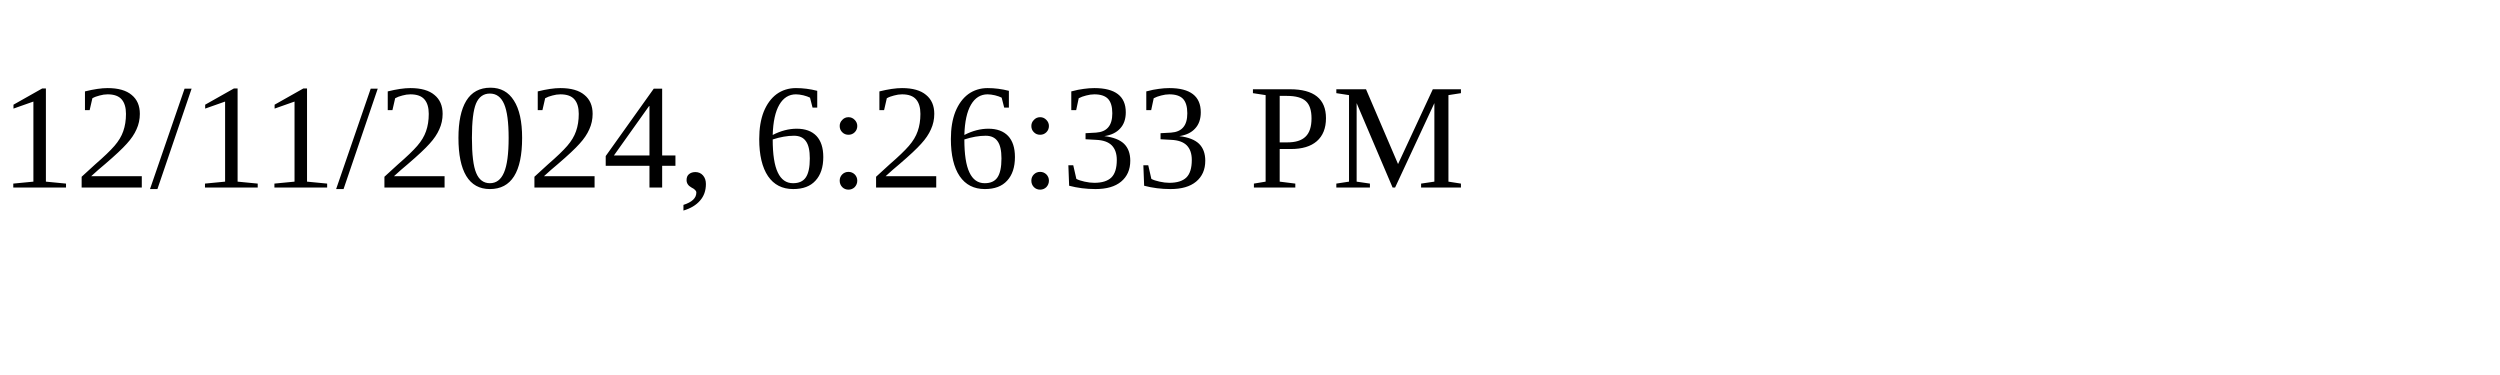
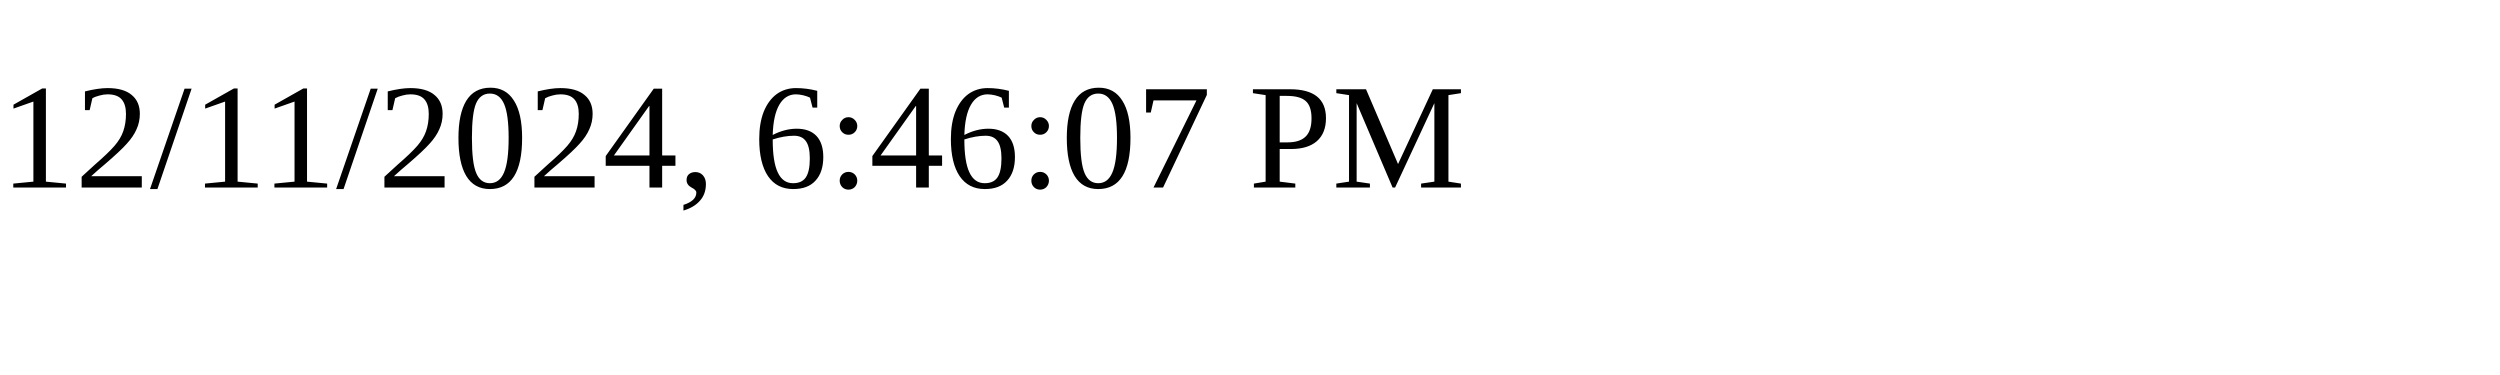
<svg xmlns="http://www.w3.org/2000/svg" height="30" width="200">
-   <text x="0" y="15">12/11/2024, 6:26:33 PM</text>
+   <text x="0" y="15">12/11/2024, 6:46:07 PM</text>
</svg>
